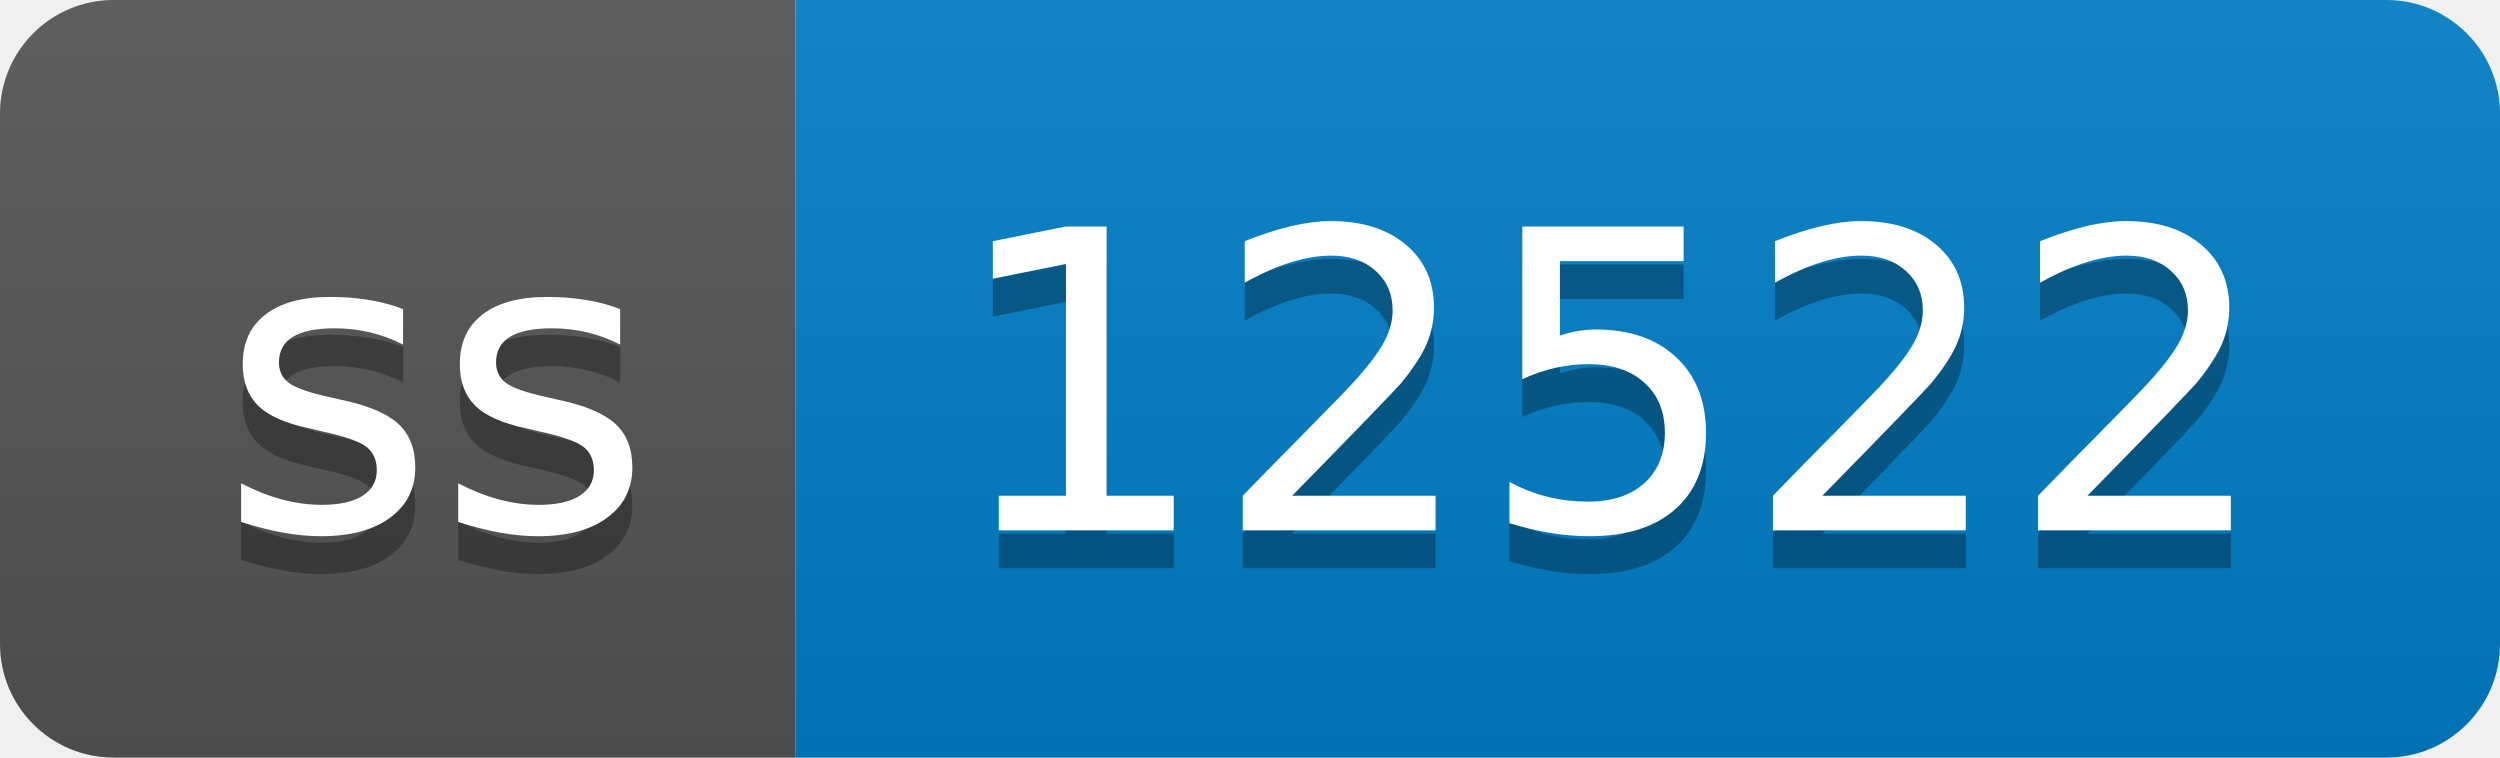
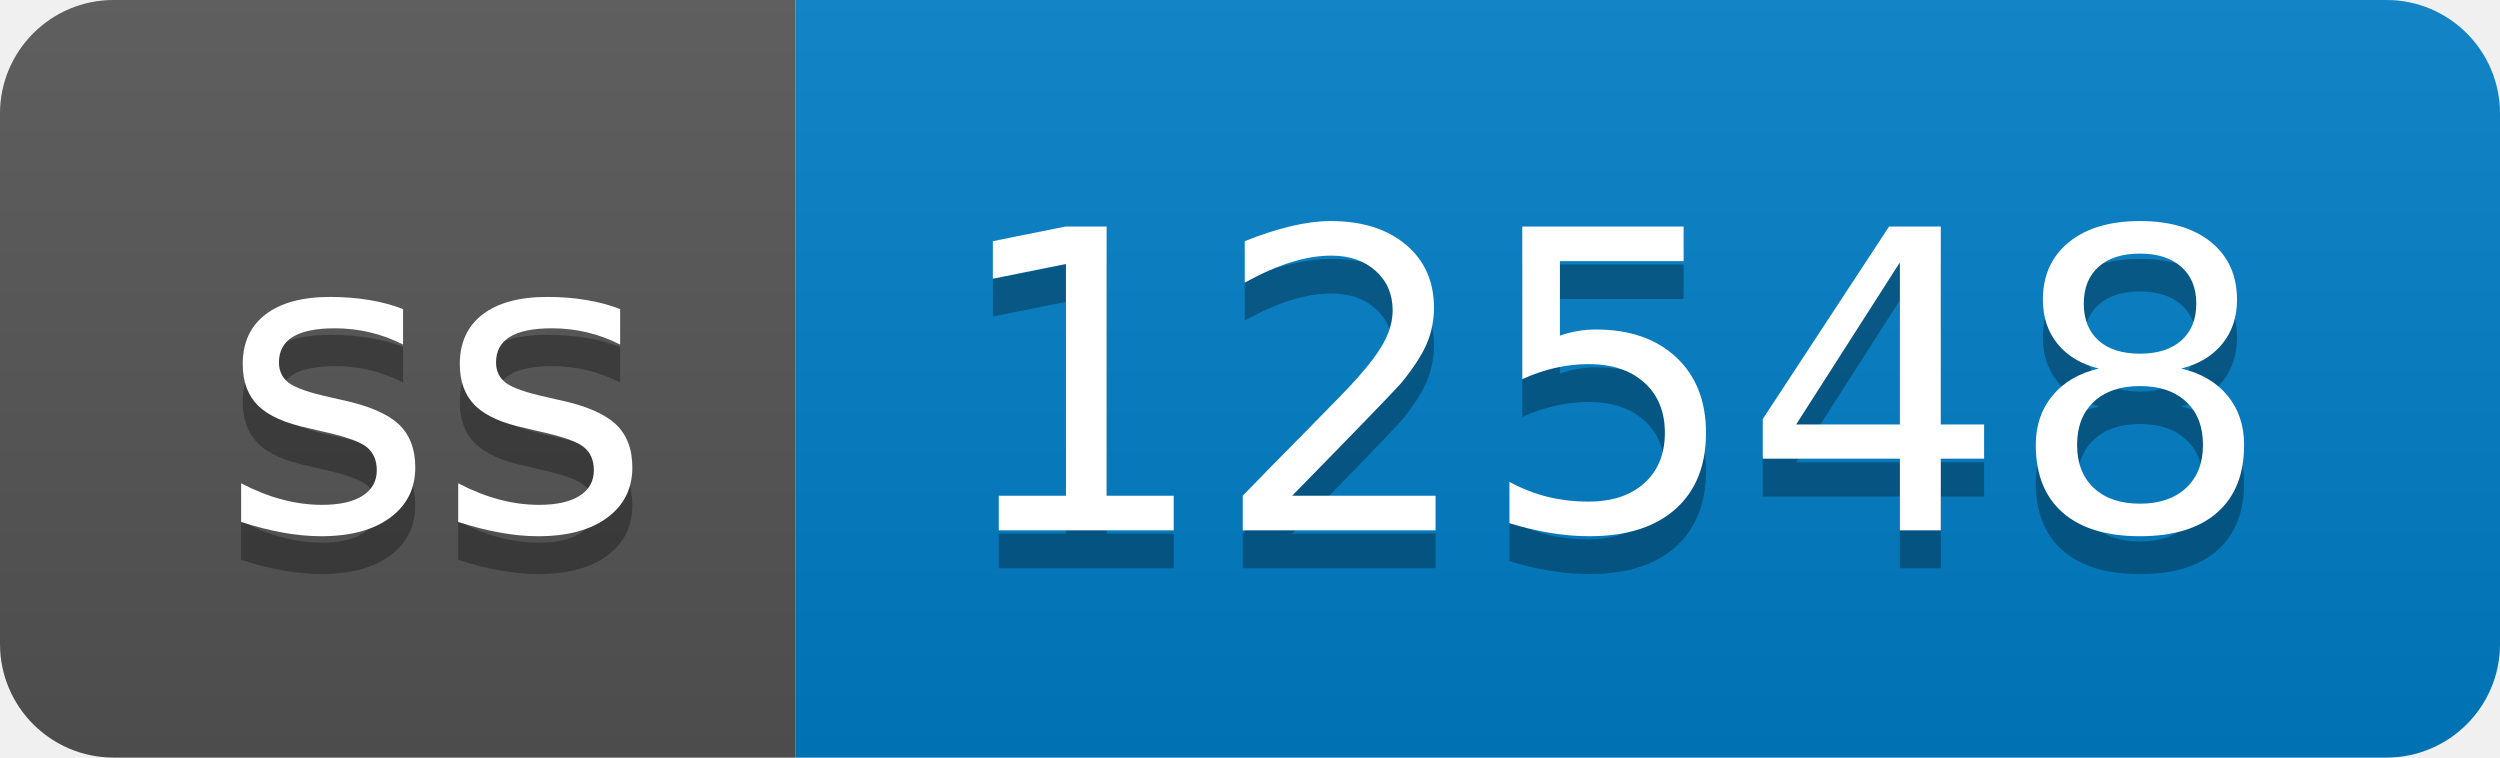
- <svg xmlns="http://www.w3.org/2000/svg" width="66" height="20" role="img" aria-label="ss: 12522">
+ <svg xmlns="http://www.w3.org/2000/svg" width="66" height="20" role="img" aria-label="ss: 12548">
  <linearGradient id="s" x2="0" y2="100%">
    <stop offset="0" stop-color="#bbb" stop-opacity=".1" />
    <stop offset="1" stop-opacity=".1" />
  </linearGradient>
  <clipPath id="r">
    <rect width="66" height="20" rx="3" fill="#fff" />
  </clipPath>
  <g clip-path="url(#r)">
    <rect width="21" height="20" fill="#555" />
    <rect x="21" width="45" height="20" fill="#007ec6" />
    <rect width="66" height="20" fill="url(#s)" />
  </g>
  <g fill="#fff" text-anchor="middle" font-family="Verdana,Geneva,DejaVu Sans,sans-serif" text-rendering="geometricPrecision" font-size="110">
    <text aria-hidden="true" x="115" y="150" fill="#010101" fill-opacity=".3" transform="scale(.1)" textLength="110">ss</text>
    <text x="115" y="140" transform="scale(.1)" fill="#fff" textLength="110">ss</text>
-     <text aria-hidden="true" x="425" y="150" fill="#010101" fill-opacity=".3" transform="scale(.1)" textLength="350">12522</text>
-     <text x="425" y="140" transform="scale(.1)" fill="#fff" textLength="350">12522</text>
+     <text aria-hidden="true" x="425" y="150" fill="#010101" fill-opacity=".3" transform="scale(.1)" textLength="350">12548</text>
+     <text x="425" y="140" transform="scale(.1)" fill="#fff" textLength="350">12548</text>
  </g>
</svg>
